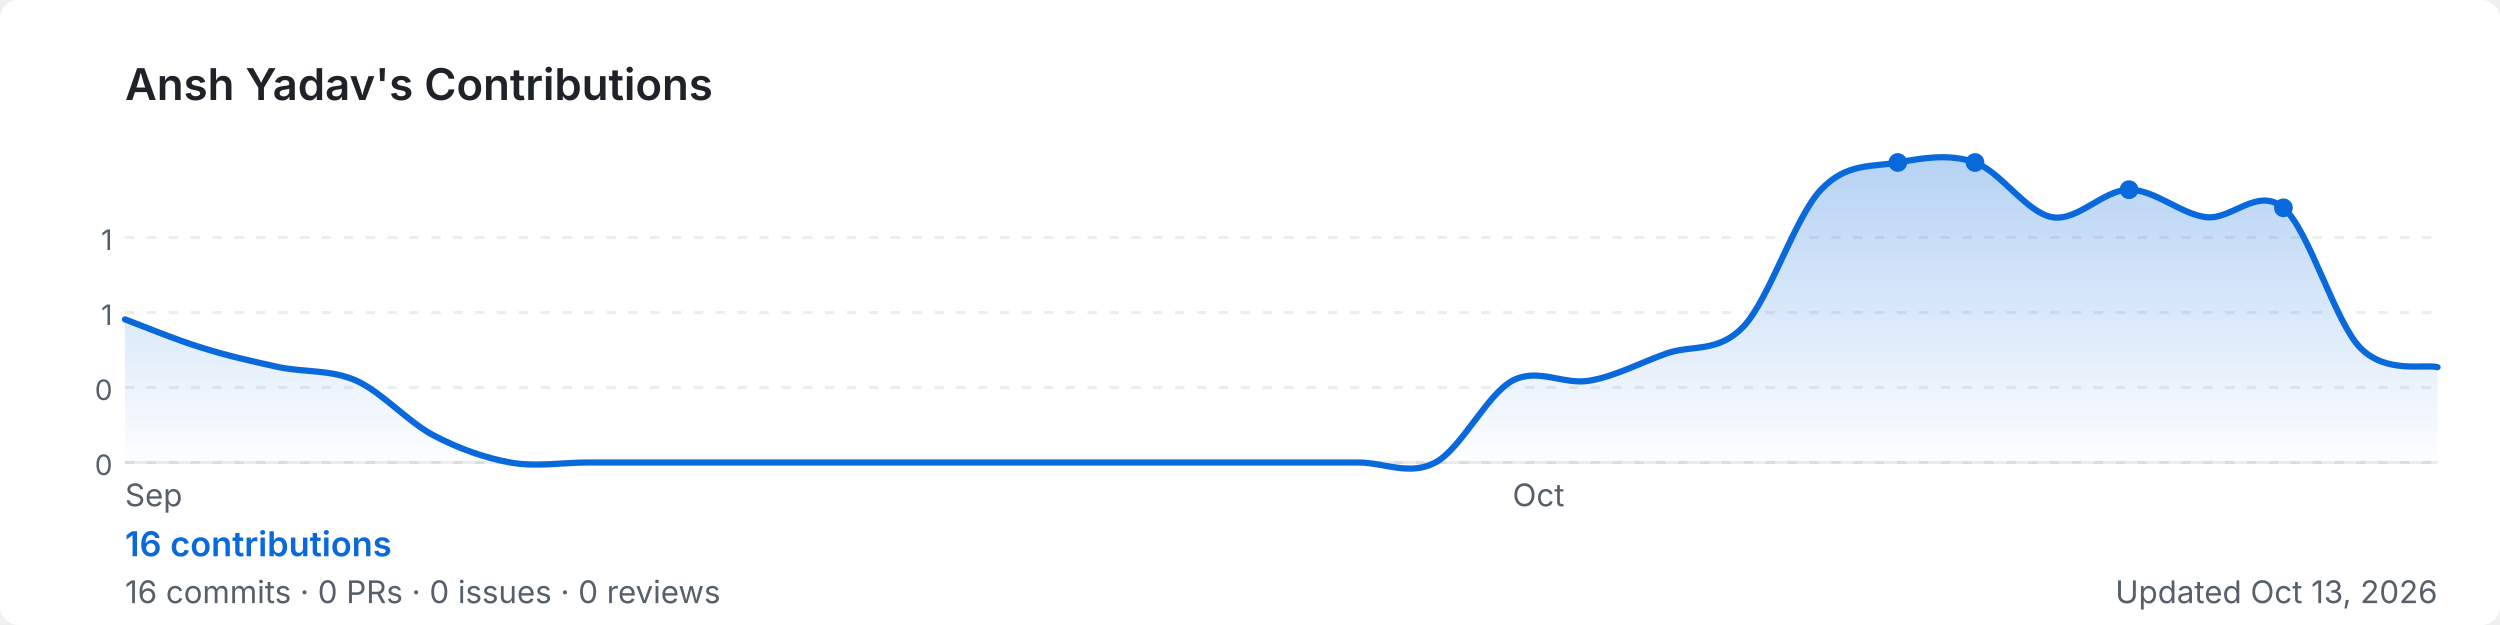
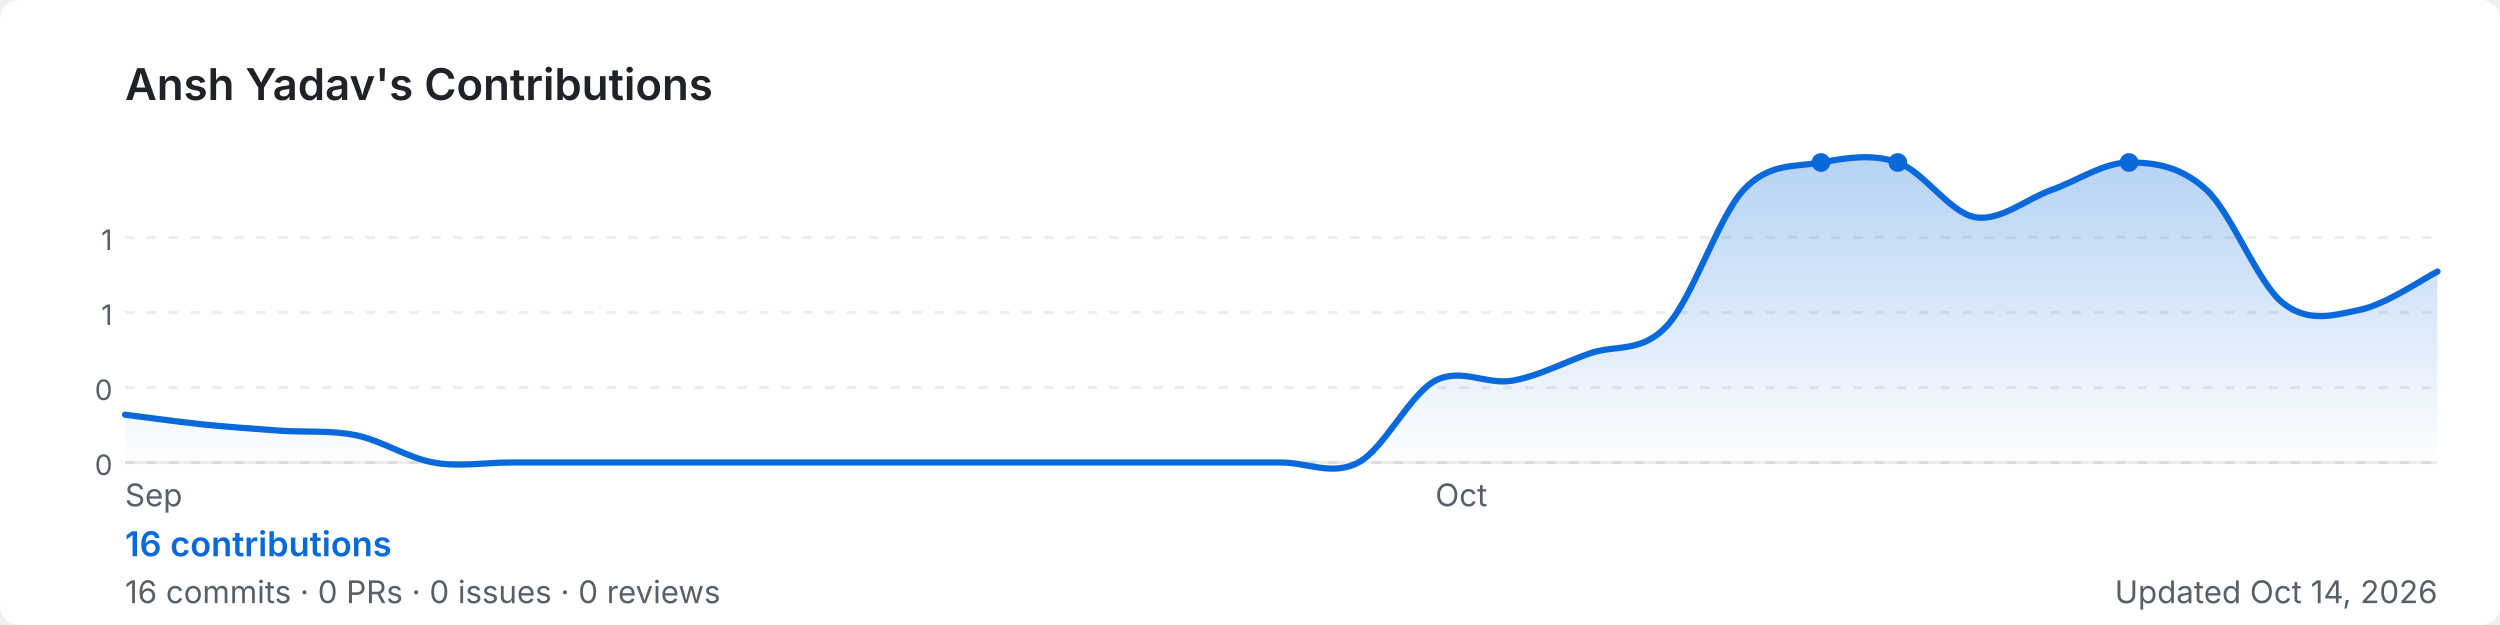
<svg xmlns="http://www.w3.org/2000/svg" width="800" height="200" viewBox="0 0 800 200" role="img" aria-label="Ansh Yadav's GitHub contribution graph">
  <defs>
-     <linearGradient id="area-05eju" x1="0" y1="0" x2="0" y2="1">
+     <linearGradient id="area-ttg11" x1="0" y1="0" x2="0" y2="1">
      <stop offset="0%" stop-color="rgba(9,105,218,0.3)" />
      <stop offset="100%" stop-color="rgba(9,105,218,0)" />
    </linearGradient>
  </defs>
  <rect width="800" height="200" rx="6" fill="#ffffff" />
  <text x="40" y="32" font-size="14" font-weight="600" fill="#1f2328" font-family="-apple-system,BlinkMacSystemFont,'Segoe UI',sans-serif">
    Ansh Yadav's Contributions
  </text>
  <line x1="40" y1="76.0" x2="780" y2="76.0" stroke="rgba(27,31,35,0.08)" stroke-width="1" stroke-dasharray="3,4" />
  <text x="36" y="80.0" font-size="9" fill="#57606a" font-family="-apple-system,BlinkMacSystemFont,'Segoe UI',sans-serif" text-anchor="end">1</text>
  <line x1="40" y1="100.0" x2="780" y2="100.0" stroke="rgba(27,31,35,0.08)" stroke-width="1" stroke-dasharray="3,4" />
  <text x="36" y="104.0" font-size="9" fill="#57606a" font-family="-apple-system,BlinkMacSystemFont,'Segoe UI',sans-serif" text-anchor="end">1</text>
  <line x1="40" y1="124.0" x2="780" y2="124.0" stroke="rgba(27,31,35,0.08)" stroke-width="1" stroke-dasharray="3,4" />
  <text x="36" y="128.0" font-size="9" fill="#57606a" font-family="-apple-system,BlinkMacSystemFont,'Segoe UI',sans-serif" text-anchor="end">0</text>
  <line x1="40" y1="148.0" x2="780" y2="148.0" stroke="rgba(27,31,35,0.08)" stroke-width="1" stroke-dasharray="3,4" />
  <text x="36" y="152.0" font-size="9" fill="#57606a" font-family="-apple-system,BlinkMacSystemFont,'Segoe UI',sans-serif" text-anchor="end">0</text>
  <line x1="40" y1="148" x2="780" y2="148" stroke="rgba(27,31,35,0.08)" stroke-width="1" />
-   <path d="M 40.0,102.2 C 44.1,103.7 56.4,108.8 64.7,111.3 C 72.9,113.9 81.1,115.7 89.3,117.5 C 97.6,119.2 105.8,118.2 114.0,121.8 C 122.2,125.5 130.4,134.9 138.7,139.3 C 146.9,143.6 155.1,146.5 163.3,148.0 C 171.6,149.5 179.8,148.0 188.0,148.0 C 196.2,148.0 204.4,148.0 212.7,148.0 C 220.9,148.0 229.1,148.0 237.3,148.0 C 245.6,148.0 253.8,148.0 262.0,148.0 C 270.2,148.0 278.4,148.0 286.7,148.0 C 294.9,148.0 303.1,148.0 311.3,148.0 C 319.6,148.0 327.8,148.0 336.0,148.0 C 344.2,148.0 352.4,148.0 360.7,148.0 C 368.9,148.0 377.1,148.0 385.3,148.0 C 393.6,148.0 401.8,148.0 410.0,148.0 C 418.2,148.0 426.4,148.0 434.7,148.0 C 442.9,148.0 451.1,152.4 459.3,148.0 C 467.6,143.6 475.8,126.2 484.0,121.8 C 492.2,117.5 500.4,123.3 508.7,121.8 C 516.9,120.4 525.1,116.0 533.3,113.1 C 541.6,110.2 549.8,113.1 558.0,104.4 C 566.2,95.6 574.4,69.5 582.7,60.7 C 590.9,52.0 599.1,53.5 607.3,52.0 C 615.6,50.5 623.8,49.1 632.0,52.0 C 640.2,54.9 648.4,68.0 656.7,69.5 C 664.9,70.9 673.1,60.7 681.3,60.7 C 689.6,60.7 697.8,68.5 706.0,69.5 C 714.2,70.4 722.4,59.6 730.7,66.5 C 738.9,73.5 747.1,102.9 755.3,111.3 C 763.6,119.8 775.9,116.4 780.0,117.5 L 780.0,148 L 40.0,148 Z" fill="url(#area-05eju)" />
-   <path d="M 40.0,102.2 C 44.1,103.7 56.4,108.8 64.7,111.3 C 72.9,113.9 81.1,115.7 89.3,117.5 C 97.6,119.2 105.8,118.2 114.0,121.8 C 122.2,125.5 130.4,134.9 138.7,139.3 C 146.9,143.6 155.1,146.5 163.3,148.0 C 171.6,149.5 179.8,148.0 188.0,148.0 C 196.2,148.0 204.4,148.0 212.7,148.0 C 220.9,148.0 229.1,148.0 237.3,148.0 C 245.6,148.0 253.8,148.0 262.0,148.0 C 270.2,148.0 278.4,148.0 286.7,148.0 C 294.9,148.0 303.1,148.0 311.3,148.0 C 319.6,148.0 327.8,148.0 336.0,148.0 C 344.2,148.0 352.4,148.0 360.7,148.0 C 368.9,148.0 377.1,148.0 385.3,148.0 C 393.6,148.0 401.8,148.0 410.0,148.0 C 418.2,148.0 426.4,148.0 434.7,148.0 C 442.9,148.0 451.1,152.4 459.3,148.0 C 467.6,143.6 475.8,126.2 484.0,121.8 C 492.2,117.5 500.4,123.3 508.7,121.8 C 516.9,120.4 525.1,116.0 533.3,113.1 C 541.6,110.2 549.8,113.1 558.0,104.4 C 566.2,95.6 574.4,69.5 582.7,60.7 C 590.9,52.0 599.1,53.5 607.3,52.0 C 615.6,50.5 623.8,49.1 632.0,52.0 C 640.2,54.9 648.4,68.0 656.7,69.5 C 664.9,70.9 673.1,60.7 681.3,60.7 C 689.6,60.7 697.8,68.5 706.0,69.5 C 714.2,70.4 722.4,59.6 730.7,66.5 C 738.9,73.5 747.1,102.9 755.3,111.3 C 763.6,119.8 775.9,116.4 780.0,117.5" fill="none" stroke="#0969da" stroke-width="2" stroke-linejoin="round" stroke-linecap="round" />
+   <path d="M 40.0,132.7 C 44.1,133.2 56.4,134.9 64.7,135.8 C 72.9,136.6 81.1,137.2 89.3,137.8 C 97.6,138.4 105.8,137.6 114.0,139.3 C 122.2,141.0 130.4,146.5 138.7,148.0 C 146.9,149.5 155.1,148.0 163.3,148.0 C 171.6,148.0 179.8,148.0 188.0,148.0 C 196.2,148.0 204.4,148.0 212.7,148.0 C 220.9,148.0 229.1,148.0 237.3,148.0 C 245.6,148.0 253.8,148.0 262.0,148.0 C 270.2,148.0 278.4,148.0 286.7,148.0 C 294.9,148.0 303.1,148.0 311.3,148.0 C 319.6,148.0 327.8,148.0 336.0,148.0 C 344.2,148.0 352.4,148.0 360.7,148.0 C 368.9,148.0 377.1,148.0 385.3,148.0 C 393.6,148.0 401.8,148.0 410.0,148.0 C 418.2,148.0 426.4,152.4 434.7,148.0 C 442.9,143.6 451.1,126.2 459.3,121.8 C 467.6,117.5 475.8,123.3 484.0,121.8 C 492.2,120.4 500.4,116.0 508.7,113.1 C 516.9,110.2 525.1,113.1 533.3,104.4 C 541.6,95.6 549.8,69.5 558.0,60.7 C 566.2,52.0 574.4,53.5 582.7,52.0 C 590.9,50.5 599.1,49.1 607.3,52.0 C 615.6,54.9 623.8,68.0 632.0,69.5 C 640.2,70.9 648.4,63.6 656.7,60.7 C 664.9,57.8 673.1,52.0 681.3,52.0 C 689.6,52.0 697.8,53.2 706.0,60.7 C 714.2,68.2 722.4,90.7 730.7,97.1 C 738.9,103.5 747.1,100.8 755.3,99.1 C 763.6,97.4 775.9,88.9 780.0,86.9 L 780.0,148 L 40.0,148 Z" fill="url(#area-ttg11)" />
+   <path d="M 40.0,132.7 C 44.1,133.2 56.4,134.9 64.7,135.8 C 72.9,136.6 81.1,137.2 89.3,137.8 C 97.6,138.4 105.8,137.6 114.0,139.3 C 122.2,141.0 130.4,146.5 138.7,148.0 C 146.9,149.5 155.1,148.0 163.3,148.0 C 171.6,148.0 179.8,148.0 188.0,148.0 C 196.2,148.0 204.4,148.0 212.7,148.0 C 220.9,148.0 229.1,148.0 237.3,148.0 C 245.6,148.0 253.8,148.0 262.0,148.0 C 270.2,148.0 278.4,148.0 286.7,148.0 C 294.9,148.0 303.1,148.0 311.3,148.0 C 319.6,148.0 327.8,148.0 336.0,148.0 C 344.2,148.0 352.4,148.0 360.7,148.0 C 368.9,148.0 377.1,148.0 385.3,148.0 C 393.6,148.0 401.8,148.0 410.0,148.0 C 418.2,148.0 426.4,152.4 434.7,148.0 C 442.9,143.6 451.1,126.2 459.3,121.8 C 467.6,117.5 475.8,123.3 484.0,121.8 C 492.2,120.4 500.4,116.0 508.7,113.1 C 516.9,110.2 525.1,113.1 533.3,104.4 C 541.6,95.6 549.8,69.5 558.0,60.7 C 566.2,52.0 574.4,53.5 582.7,52.0 C 590.9,50.5 599.1,49.1 607.3,52.0 C 615.6,54.9 623.8,68.0 632.0,69.5 C 640.2,70.9 648.4,63.6 656.7,60.7 C 664.9,57.8 673.1,52.0 681.3,52.0 C 689.6,52.0 697.8,53.2 706.0,60.7 C 714.2,68.2 722.4,90.7 730.7,97.1 C 738.9,103.5 747.1,100.8 755.3,99.1 C 763.6,97.4 775.9,88.9 780.0,86.9" fill="none" stroke="#0969da" stroke-width="2" stroke-linejoin="round" stroke-linecap="round" />
+   <circle cx="582.7" cy="52.0" r="3" fill="#0969da">
+     </circle>
  <circle cx="607.3" cy="52.0" r="3" fill="#0969da">
    </circle>
-   <circle cx="632.0" cy="52.0" r="3" fill="#0969da">
-     </circle>
-   <circle cx="681.3" cy="60.7" r="3" fill="#0969da">
-     </circle>
-   <circle cx="730.7" cy="66.5" r="3" fill="#0969da">
+   <circle cx="681.3" cy="52.0" r="3" fill="#0969da">
    </circle>
  <text x="40.0" y="162" font-size="10" fill="#57606a" font-family="-apple-system,BlinkMacSystemFont,'Segoe UI',sans-serif">Sep</text>
-   <text x="484.0" y="162" font-size="10" fill="#57606a" font-family="-apple-system,BlinkMacSystemFont,'Segoe UI',sans-serif">Oct</text>
+   <text x="459.3" y="162" font-size="10" fill="#57606a" font-family="-apple-system,BlinkMacSystemFont,'Segoe UI',sans-serif">Oct</text>
  <text x="40" y="178" font-size="11" font-weight="600" fill="#0969da" font-family="-apple-system,BlinkMacSystemFont,'Segoe UI',sans-serif">
    16 contributions
  </text>
  <text x="40" y="193" font-size="10" fill="#57606a" font-family="-apple-system,BlinkMacSystemFont,'Segoe UI',sans-serif">
    16 commits · 0 PRs · 0 issues · 0 reviews
  </text>
  <text x="780" y="193" font-size="10" fill="#57606a" text-anchor="end" font-family="-apple-system,BlinkMacSystemFont,'Segoe UI',sans-serif">
-     Updated Oct 13, 2026
+     Updated Oct 14, 2026
  </text>
</svg>
